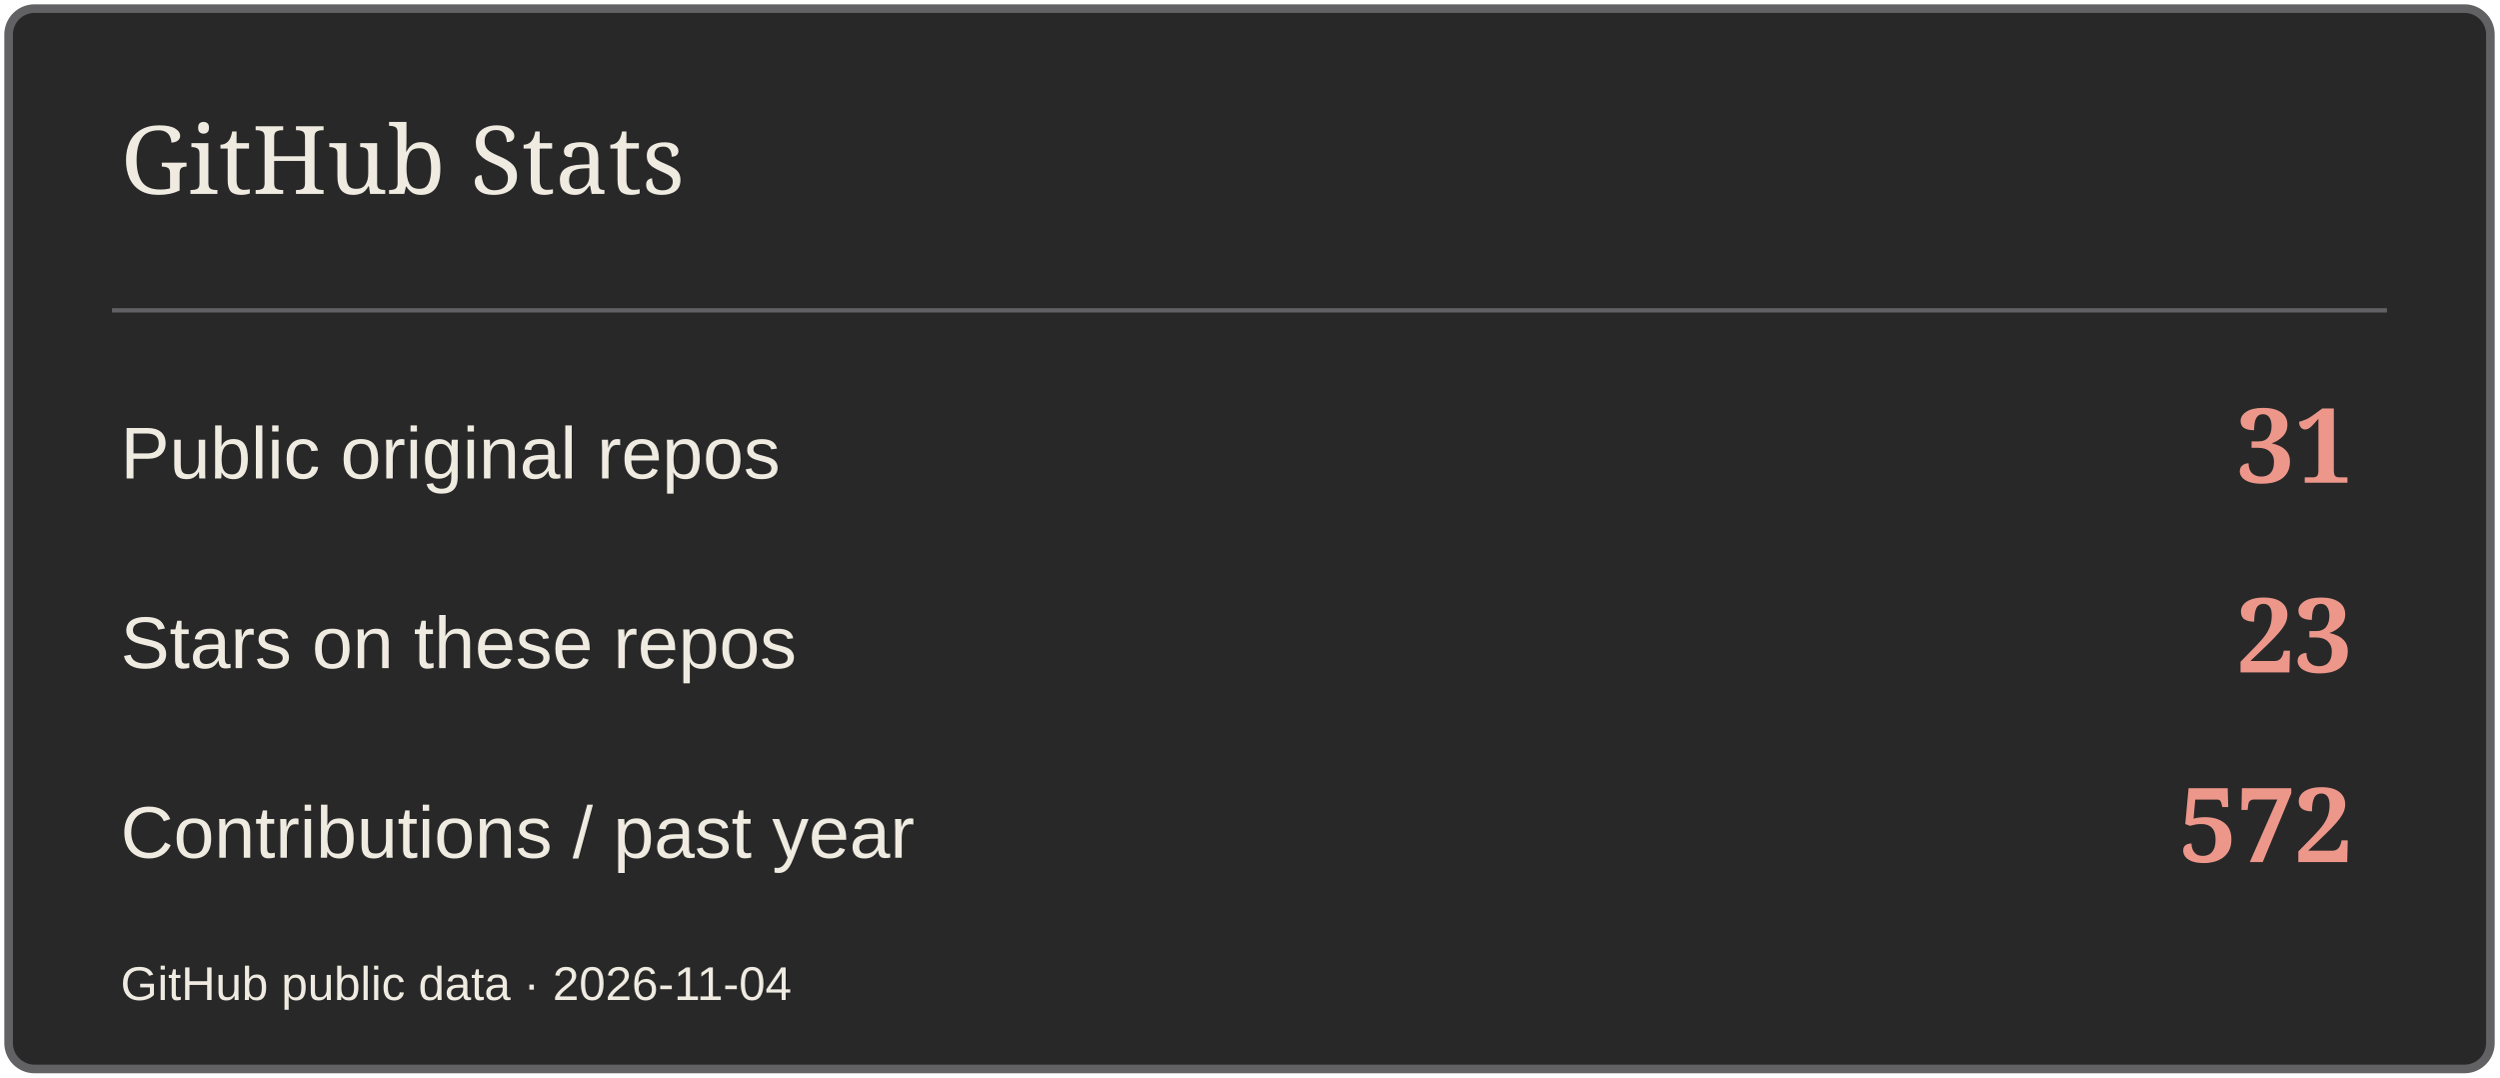
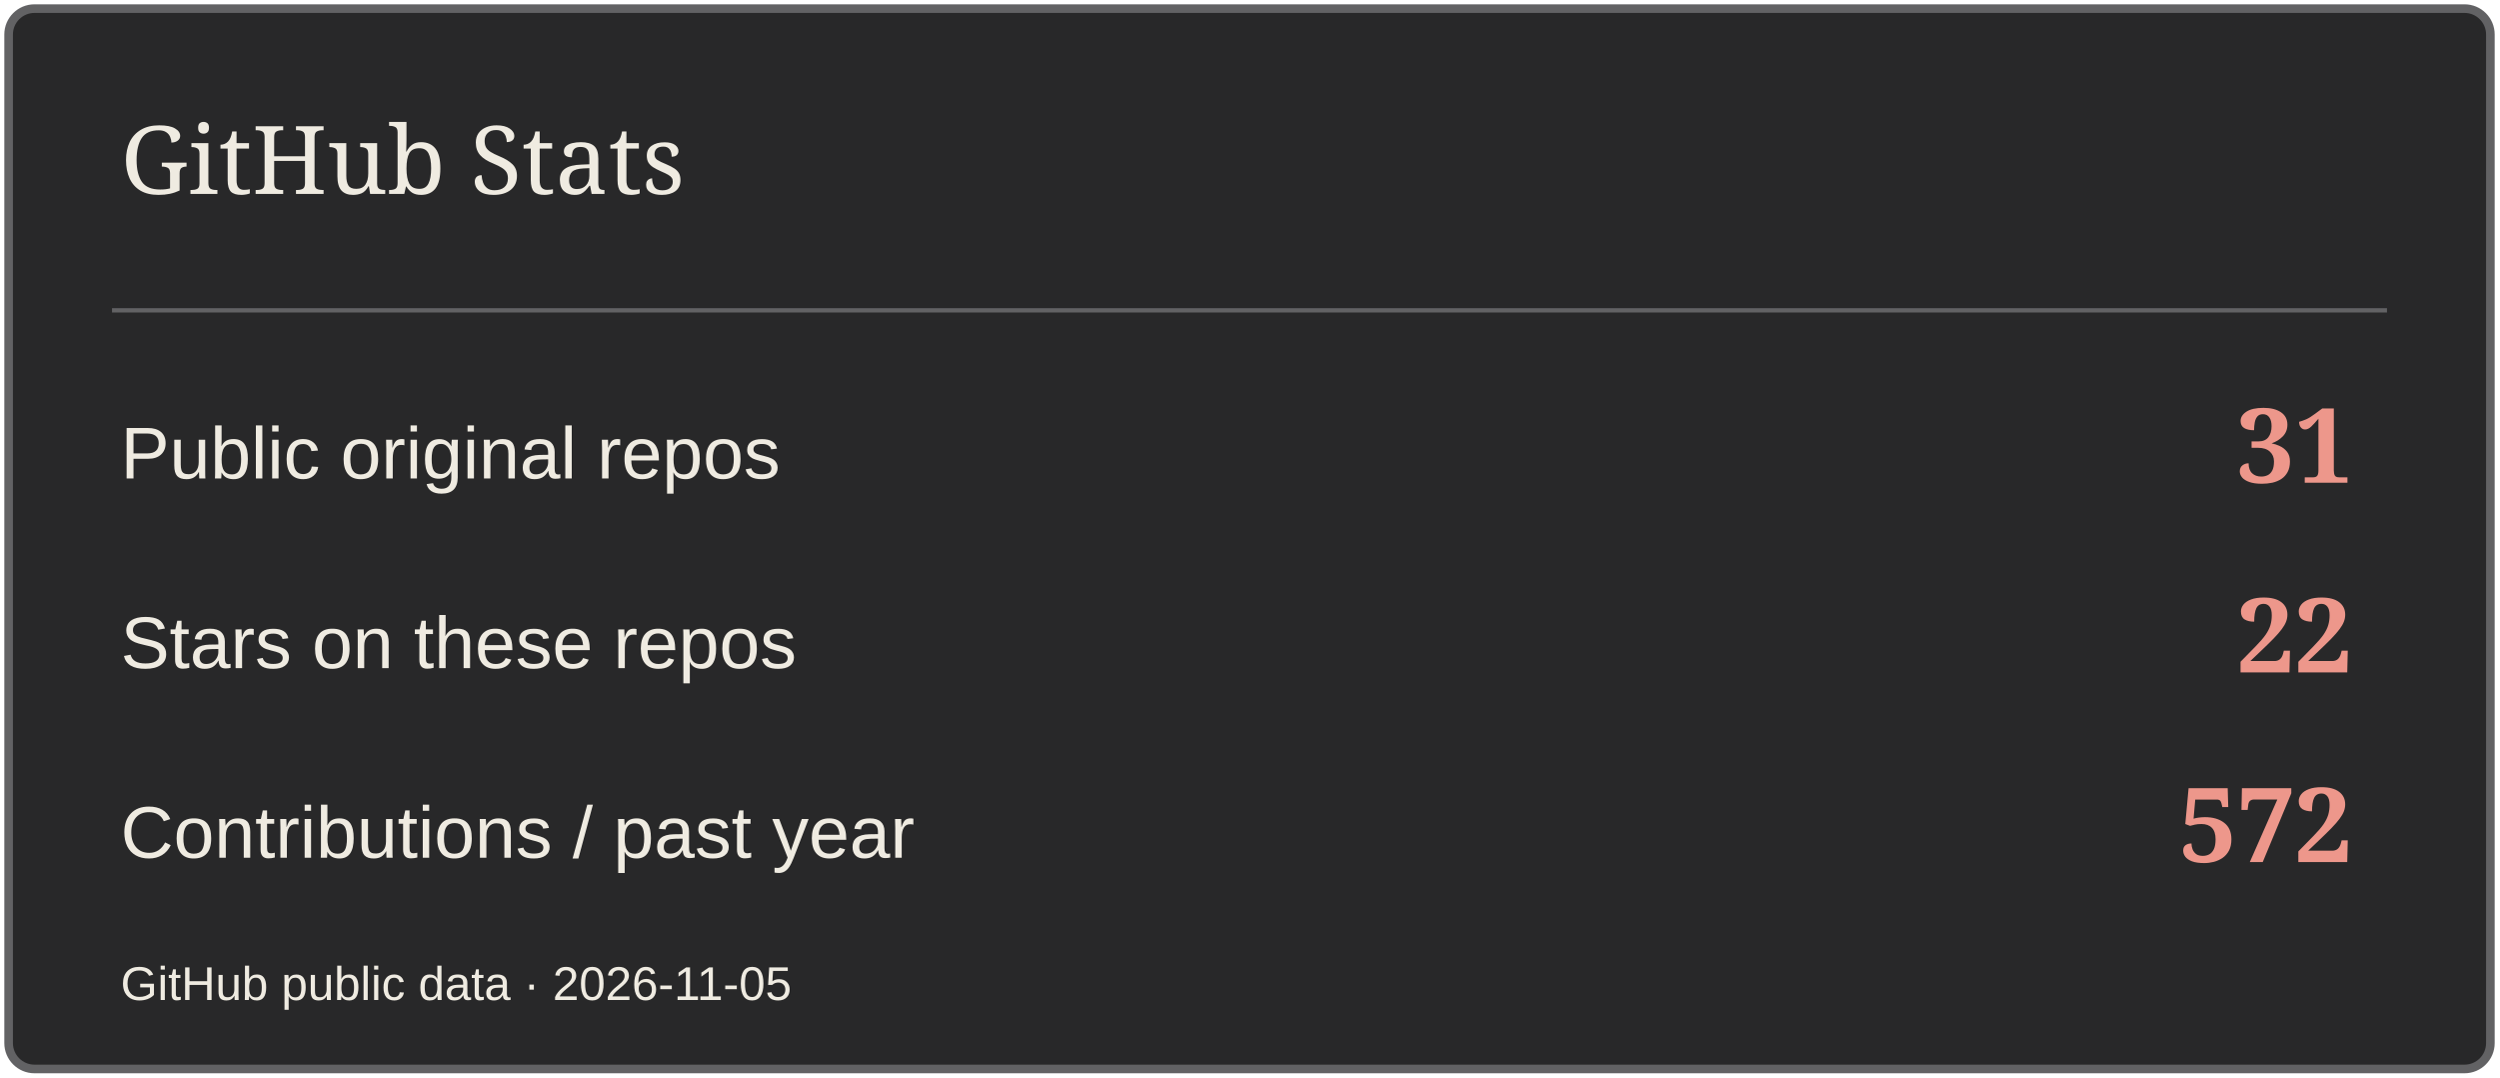
<svg xmlns="http://www.w3.org/2000/svg" width="580" height="250" viewBox="0 0 580 250" role="img" aria-label="GitHub Stats">
  <rect x="2" y="2" width="576" height="246" rx="6" fill="#282829" stroke="#626264" stroke-width="2" />
  <path d="M26 72H554" stroke="#626264" />
  <text x="28" y="45" font-size="22" fill="#EFEBE1" font-family="Georgia,serif">GitHub Stats</text>
  <text x="28" y="111" font-size="17" fill="#EFEBE1" font-family="Arial,sans-serif">Public original repos</text>
  <text x="546" y="112" font-size="24" fill="#ED978B" font-family="Georgia,serif" text-anchor="end" font-weight="700">31</text>
  <text x="28" y="155" font-size="17" fill="#EFEBE1" font-family="Arial,sans-serif">Stars on these repos</text>
-   <text x="546" y="156" font-size="24" fill="#ED978B" font-family="Georgia,serif" text-anchor="end" font-weight="700">23</text>
+   <text x="546" y="156" font-size="24" fill="#ED978B" font-family="Georgia,serif" text-anchor="end" font-weight="700">22</text>
  <text x="28" y="199" font-size="17" fill="#EFEBE1" font-family="Arial,sans-serif">Contributions / past year</text>
  <text x="546" y="200" font-size="24" fill="#ED978B" font-family="Georgia,serif" text-anchor="end" font-weight="700">572</text>
-   <text x="28" y="232" font-size="11" fill="#EFEBE1" font-family="Arial,sans-serif">GitHub public data · 2026-11-04</text>
+   <text x="28" y="232" font-size="11" fill="#EFEBE1" font-family="Arial,sans-serif">GitHub public data · 2026-11-05</text>
</svg>
